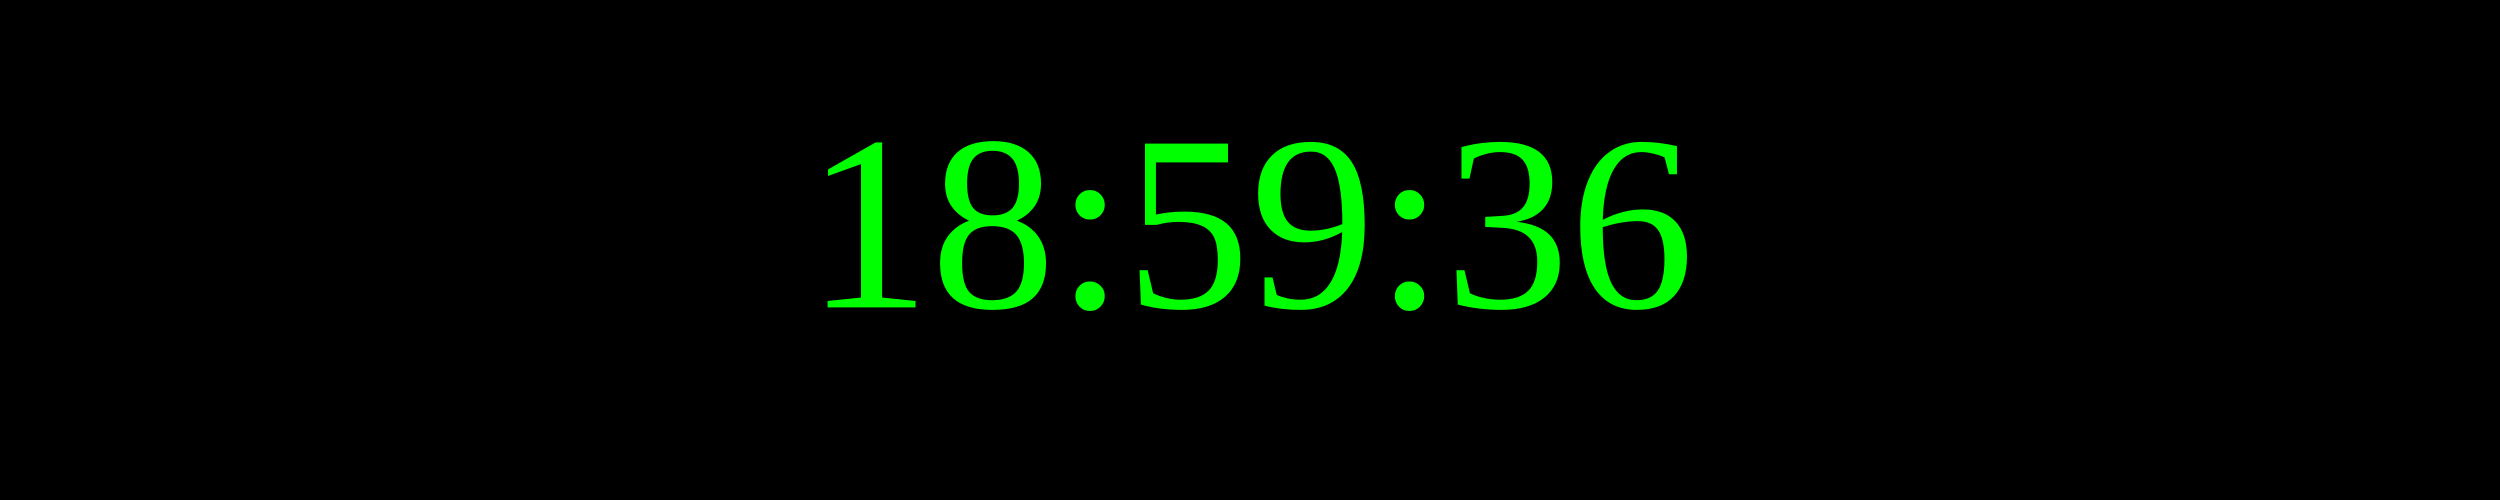
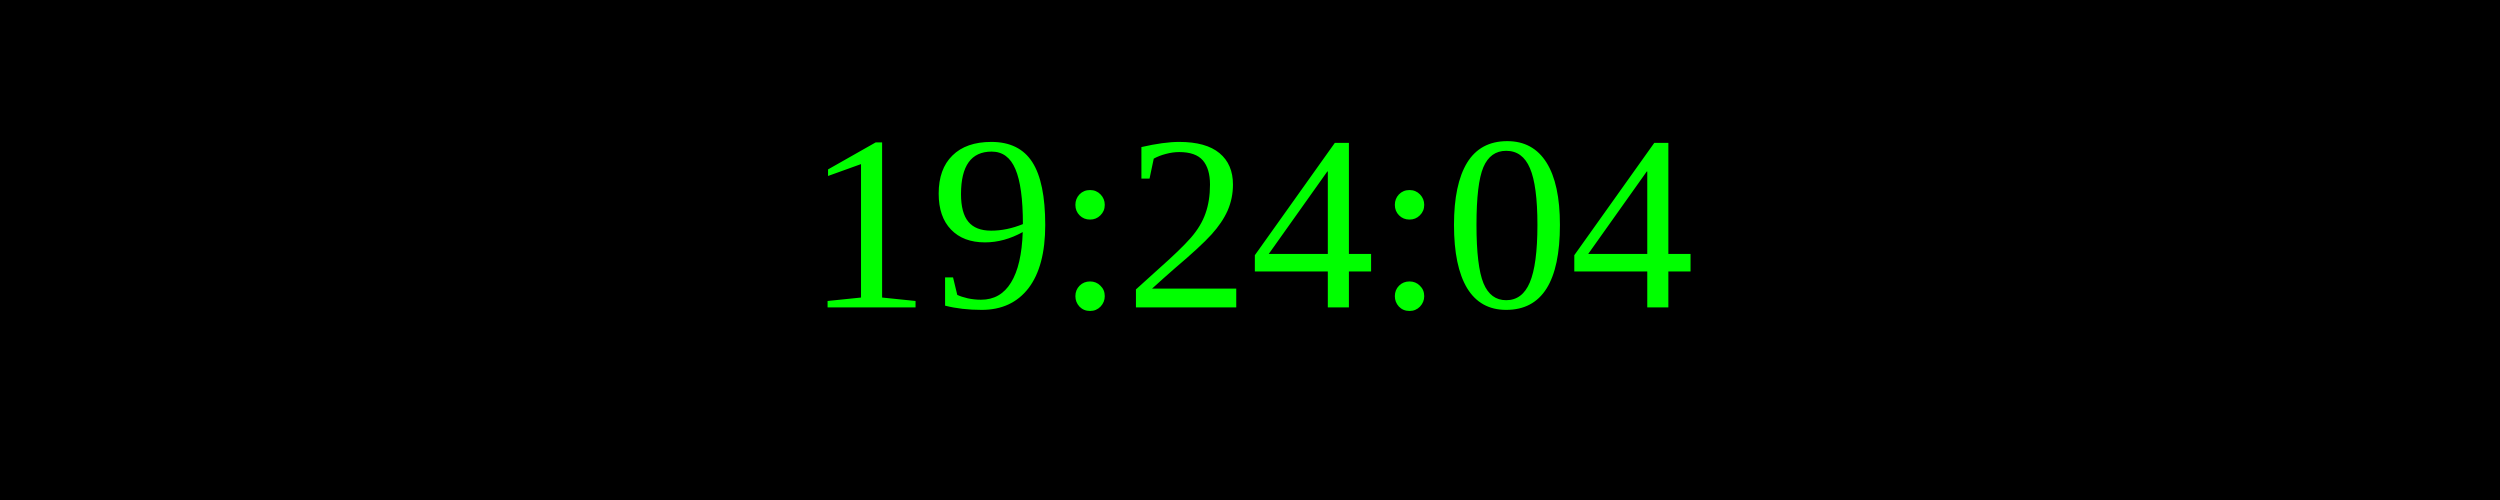
<svg xmlns="http://www.w3.org/2000/svg" width="250" height="50">
  <rect width="100%" height="100%" fill="black" />
  <text x="50%" y="50%" font-size="25" fill="lime" text-anchor="middle" dominant-baseline="middle">
- 18:59:36
+ 19:24:04
</text>
</svg>
